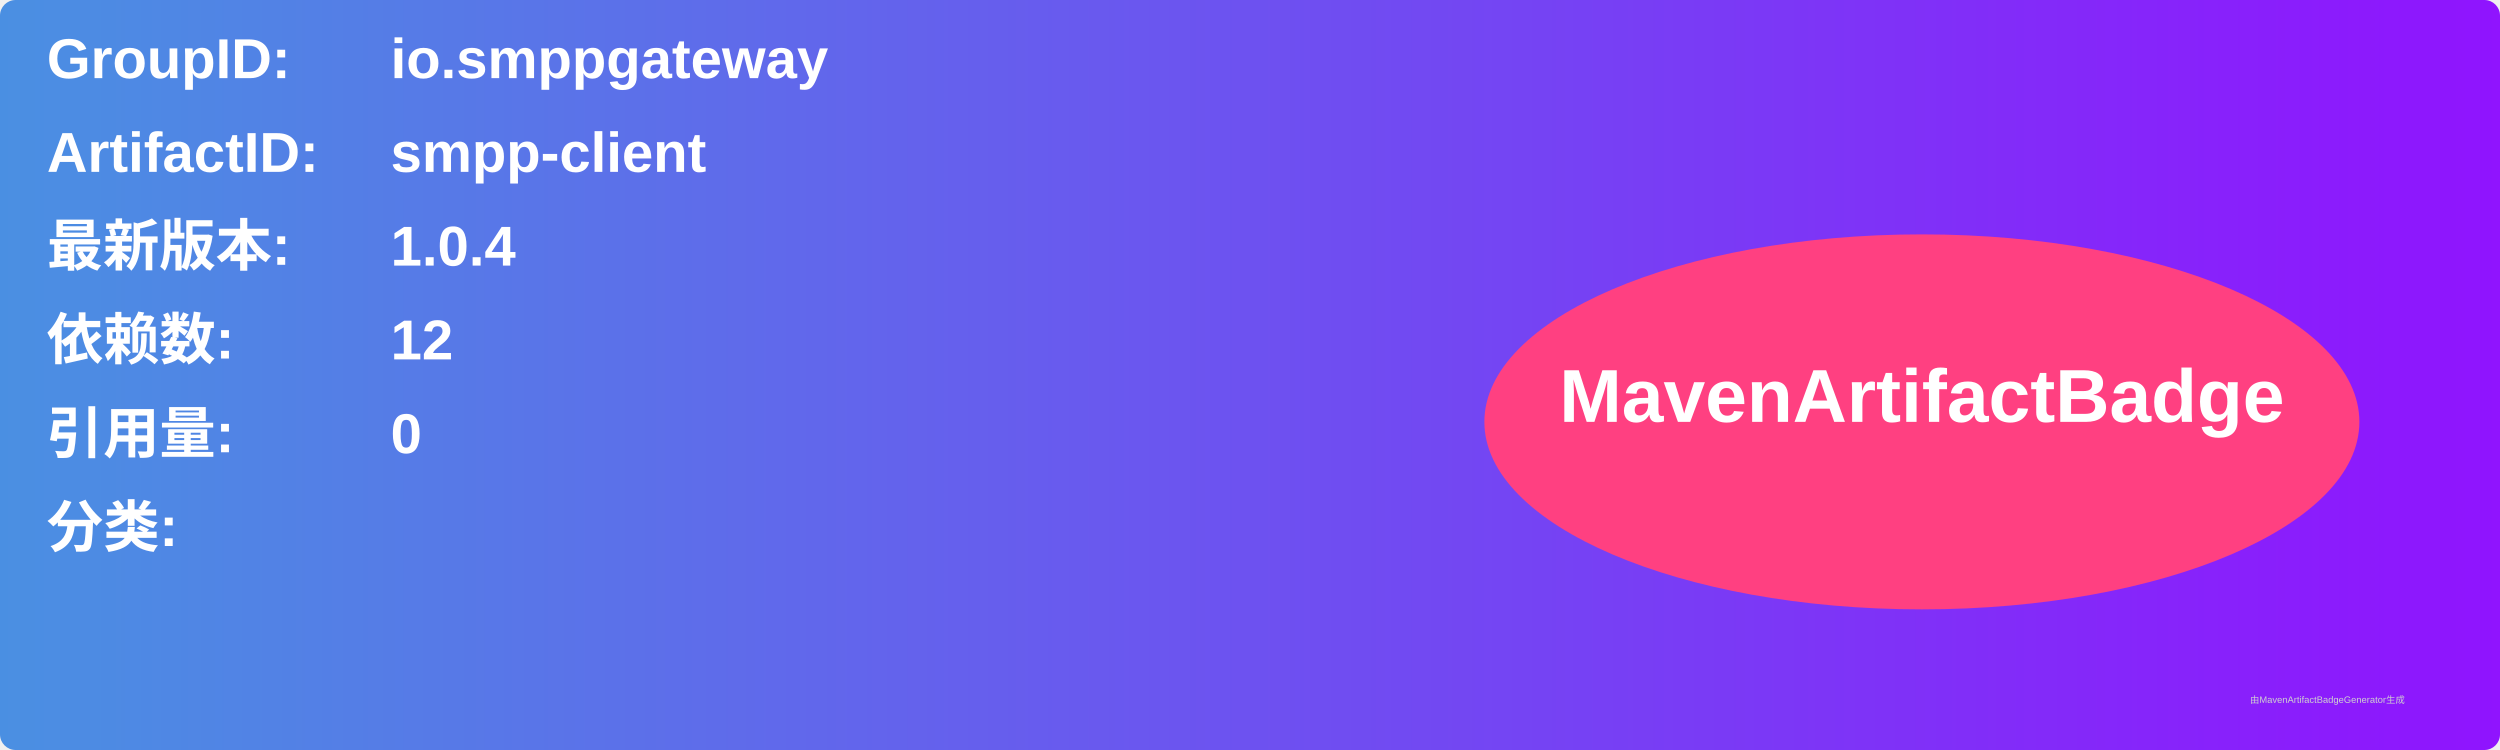
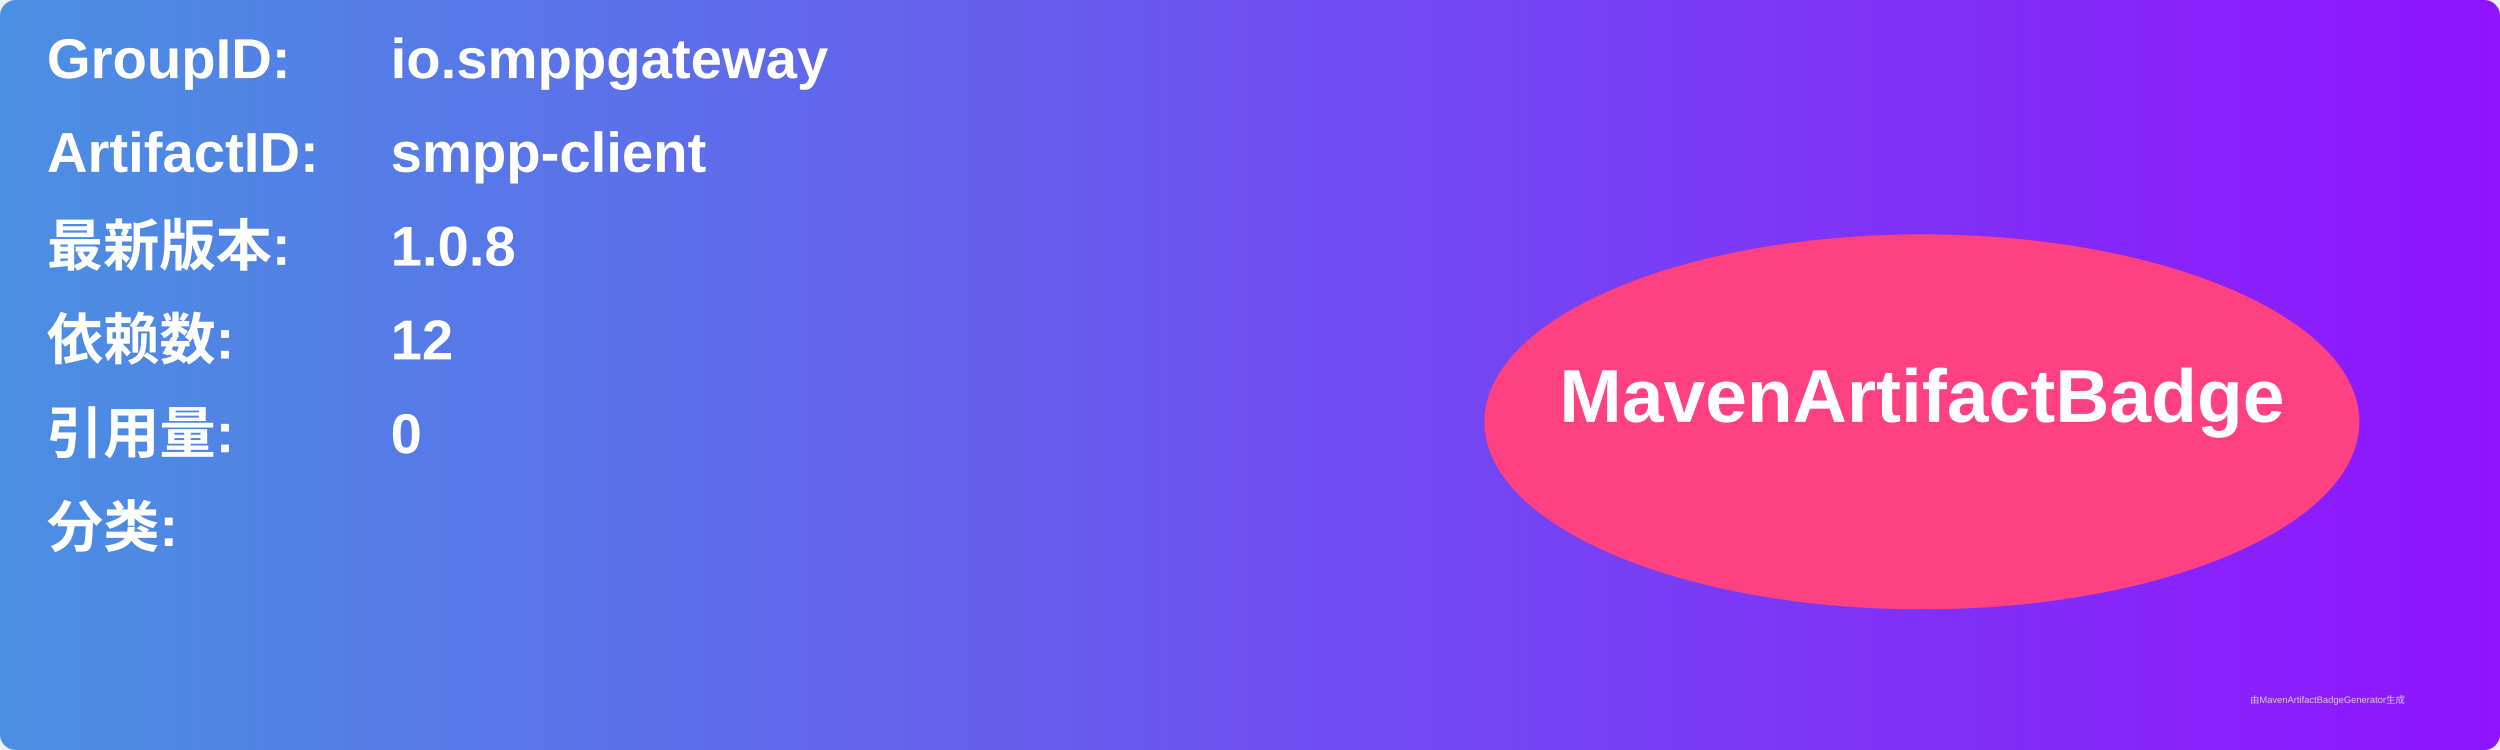
<svg xmlns="http://www.w3.org/2000/svg" width="800" height="240" viewBox="0 0 800 240">
  <linearGradient id="grad" x1="0%" y1="0%" x2="100%" y2="0%">
    <stop offset="0%" stop-color="#4a90e2" />
    <stop offset="100%" stop-color="#9013fe" />
  </linearGradient>
  <rect width="100%" height="100%" rx="5" ry="5" fill="url(#grad)" />
  <g transform="translate(15, 15)">
    <text x="0" y="10" font-family="Arial" font-size="18" fill="white" font-weight="bold" width="260">GroupID:</text>
    <text x="110" y="10" font-family="Arial" font-size="18" fill="white" font-weight="bold" width="460">io.smppgateway</text>
    <text x="0" y="40" font-family="Arial" font-size="18" fill="white" font-weight="bold" width="260">ArtifactID:</text>
    <text x="110" y="40" font-family="Arial" font-size="18" fill="white" font-weight="bold" width="460">smpp-client</text>
    <text x="0" y="70" font-family="Arial" font-size="18" fill="white" font-weight="bold">最新版本:</text>
    <text x="110" y="70" font-family="Arial" font-size="18" fill="white" font-weight="bold">
-       <tspan font-weight="bold">1.0.4</tspan>
+       <tspan font-weight="bold">1.0.8</tspan>
    </text>
    <text x="0" y="100" font-family="Arial" font-size="18" fill="white" font-weight="bold">依赖数: </text>
    <text x="110" y="100" font-family="Arial" font-size="18" fill="white">
      <tspan font-weight="bold">12</tspan>
    </text>
    <text x="0" y="130" font-family="Arial" font-size="18" fill="white" font-weight="bold">引用量: </text>
    <text x="110" y="130" font-family="Arial" font-size="18" fill="white">
      <tspan font-weight="bold">0</tspan>
    </text>
    <text x="0" y="160" font-family="Arial" font-size="18" fill="white" font-weight="bold">分类:</text>
    <text x="10" y="190" font-family="Arial" font-size="10" fill="white">
      <tspan font-weight="bold" />
    </text>
    <ellipse cx="600" cy="120" rx="140" ry="60" fill="#ff4081" />
    <text x="600" y="120" text-anchor="middle" font-family="Arial" font-size="24" fill="white" font-weight="bold">MavenArtifactBadge</text>
  </g>
  <text x="720" y="225" font-family="Arial" font-size="3" fill="#d0d0d0">由MavenArtifactBadgeGenerator生成</text>
</svg>
